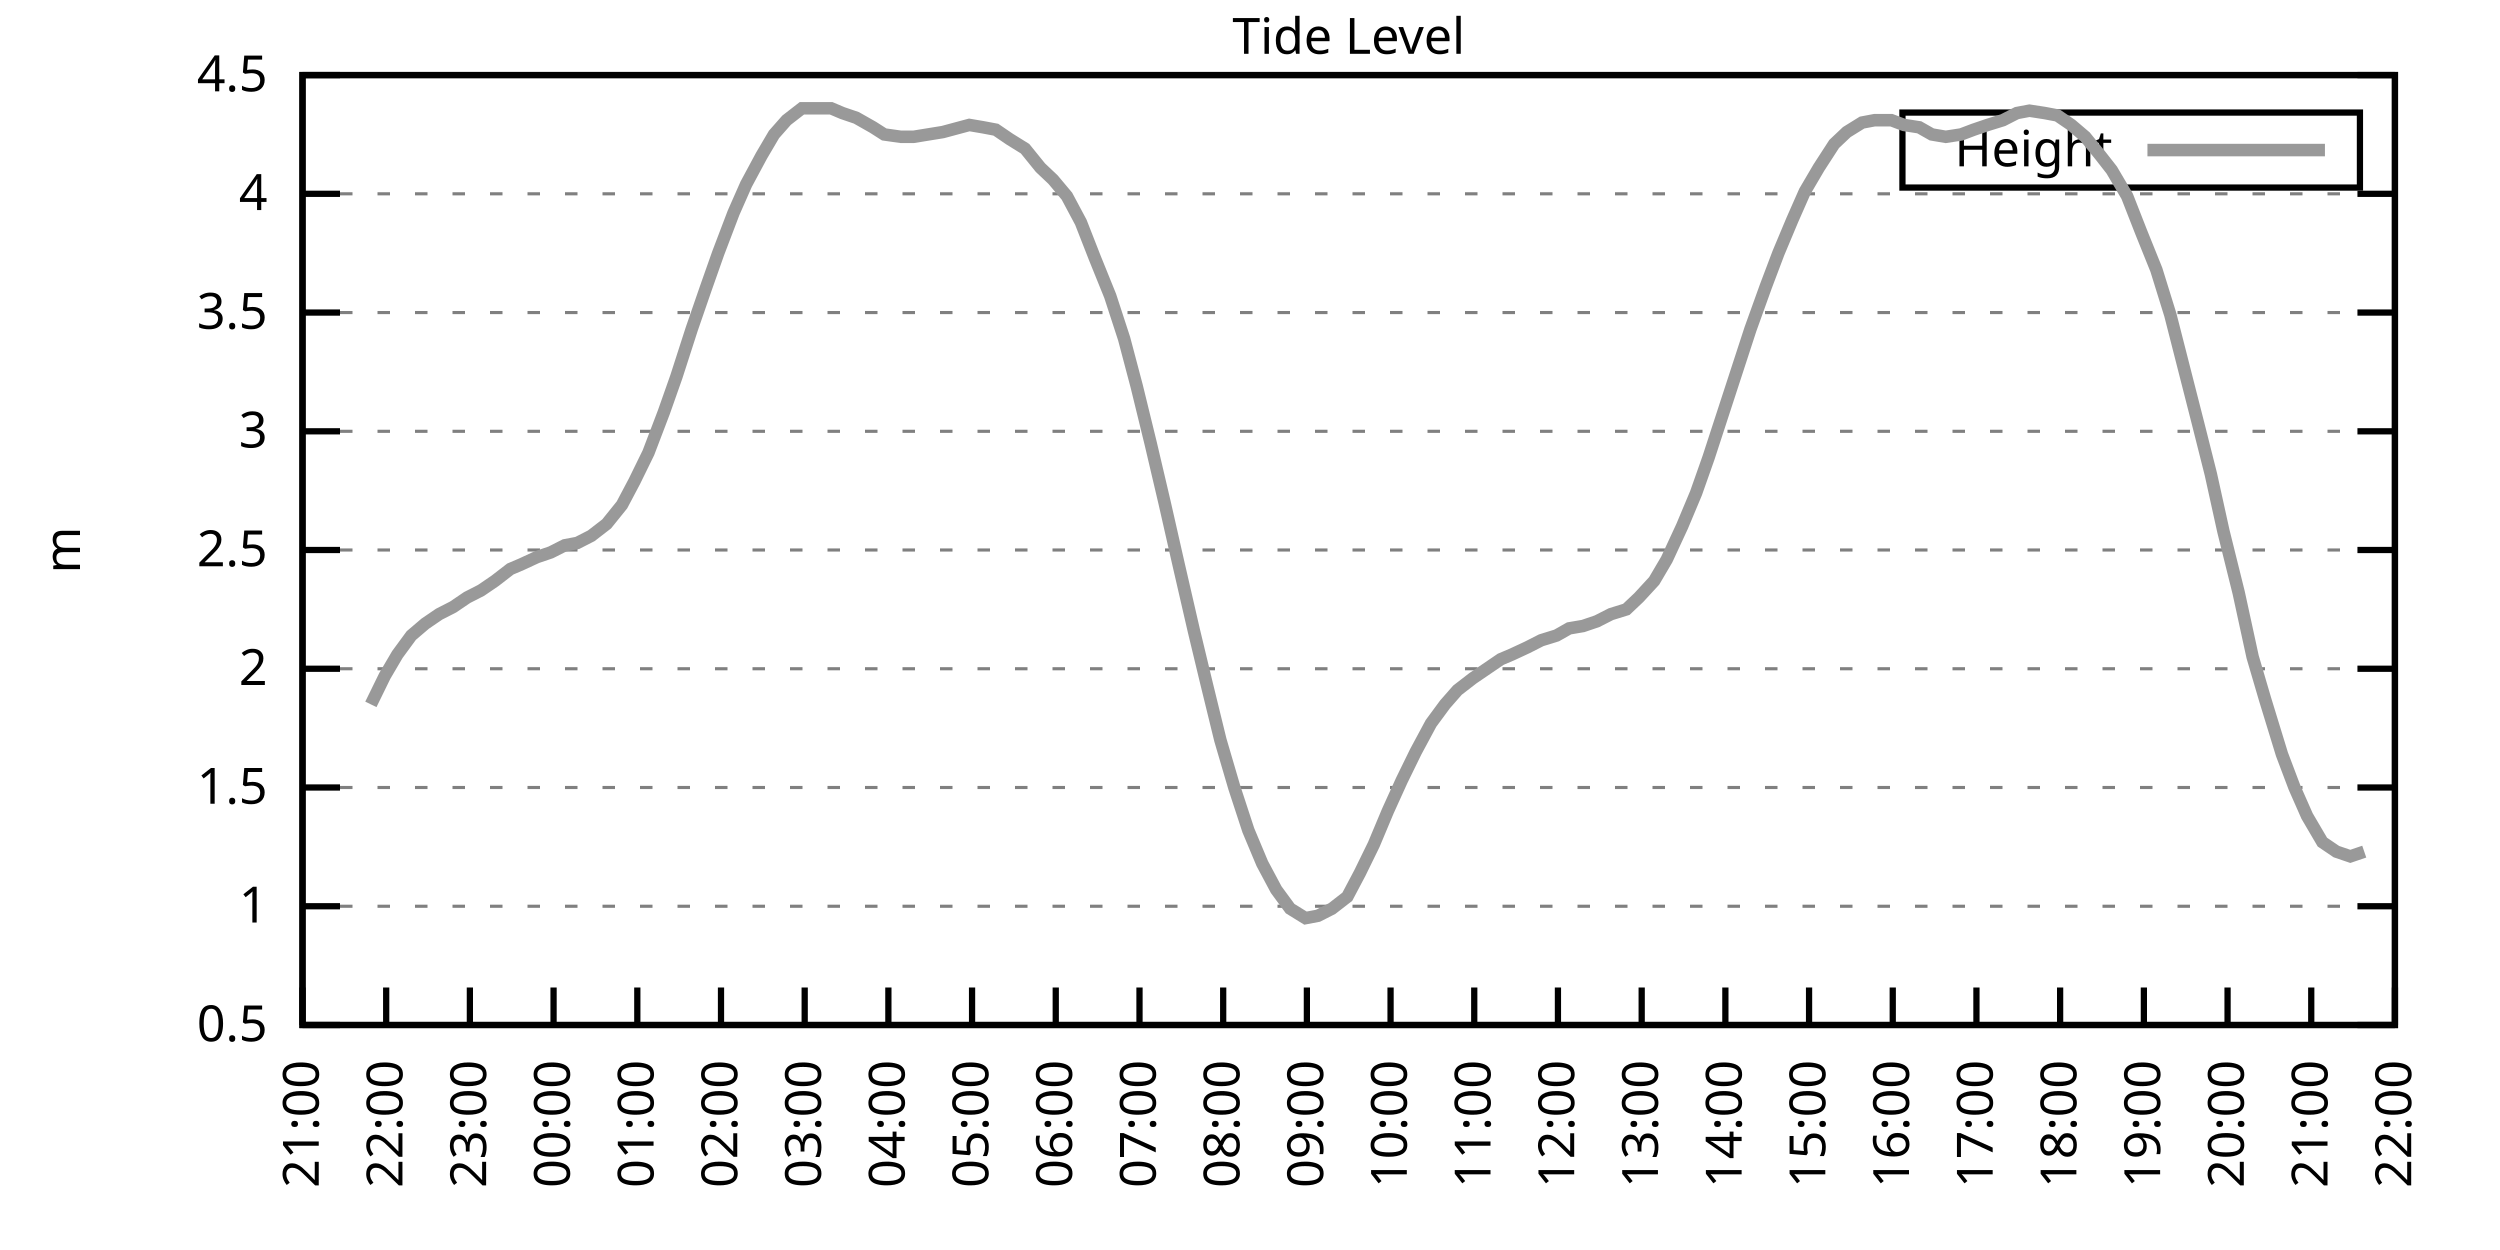
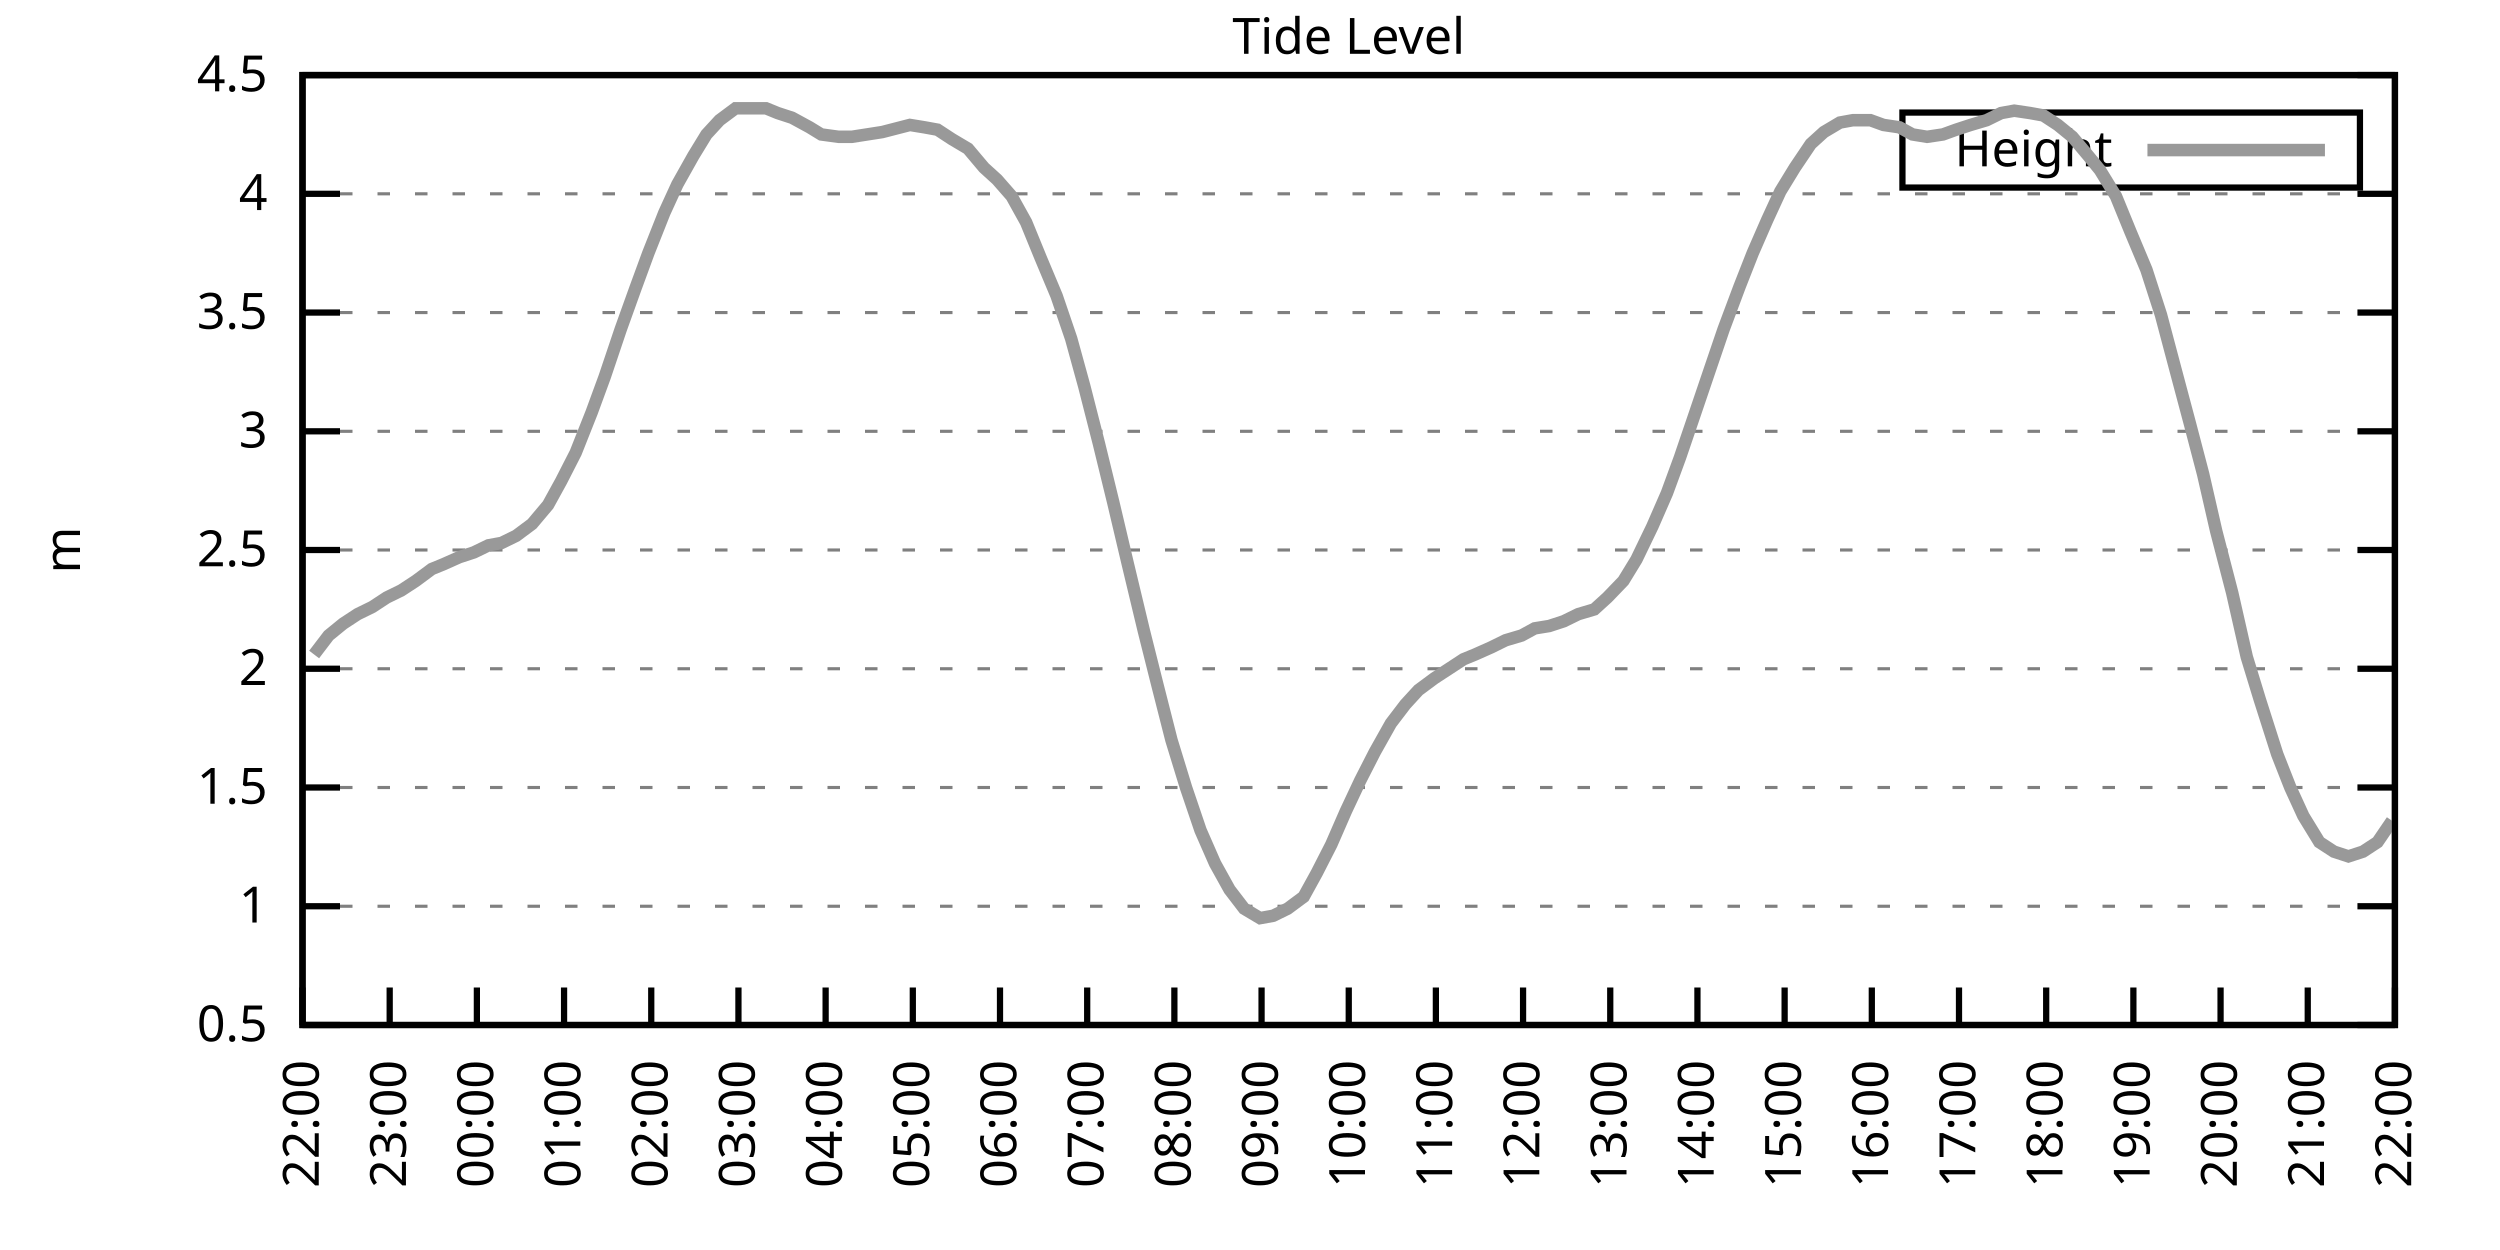
<svg xmlns="http://www.w3.org/2000/svg" xmlns:xlink="http://www.w3.org/1999/xlink" width="400" height="200" viewBox="0 0 400 200">
  <g id="gnuplot_canvas">
    <rect x="0" y="0" width="400" height="200" fill="none" />
    <defs>
      <circle id="gpDot" r="0.5" stroke-width="0.5" stroke="currentColor" />
      <path id="gpPt0" stroke-width="0.333" stroke="currentColor" d="M-1,0 h2 M0,-1 v2" />
      <path id="gpPt1" stroke-width="0.333" stroke="currentColor" d="M-1,-1 L1,1 M1,-1 L-1,1" />
      <path id="gpPt2" stroke-width="0.333" stroke="currentColor" d="M-1,0 L1,0 M0,-1 L0,1 M-1,-1 L1,1 M-1,1 L1,-1" />
      <rect id="gpPt3" stroke-width="0.333" stroke="currentColor" x="-1" y="-1" width="2" height="2" />
      <rect id="gpPt4" stroke-width="0.333" stroke="currentColor" fill="currentColor" x="-1" y="-1" width="2" height="2" />
      <circle id="gpPt5" stroke-width="0.333" stroke="currentColor" cx="0" cy="0" r="1" />
      <use xlink:href="#gpPt5" id="gpPt6" fill="currentColor" stroke="none" />
      <path id="gpPt7" stroke-width="0.333" stroke="currentColor" d="M0,-1.33 L-1.33,0.67 L1.33,0.67 z" />
      <use xlink:href="#gpPt7" id="gpPt8" fill="currentColor" stroke="none" />
      <use xlink:href="#gpPt7" id="gpPt9" stroke="currentColor" transform="rotate(180)" />
      <use xlink:href="#gpPt9" id="gpPt10" fill="currentColor" stroke="none" />
      <use xlink:href="#gpPt3" id="gpPt11" stroke="currentColor" transform="rotate(45)" />
      <use xlink:href="#gpPt11" id="gpPt12" fill="currentColor" stroke="none" />
      <path id="gpPt13" stroke-width="0.333" stroke="currentColor" d="M0,1.330 L1.265,0.411 L0.782,-1.067 L-0.782,-1.076 L-1.265,0.411 z" />
      <use xlink:href="#gpPt13" id="gpPt14" fill="currentColor" stroke="none" />
      <filter id="textbox" filterUnits="objectBoundingBox" x="0" y="0" height="1" width="1">
        <feFlood flood-color="white" flood-opacity="1" result="bgnd" />
        <feComposite in="SourceGraphic" in2="bgnd" operator="atop" />
      </filter>
      <filter id="greybox" filterUnits="objectBoundingBox" x="0" y="0" height="1" width="1">
        <feFlood flood-color="lightgrey" flood-opacity="1" result="grey" />
        <feComposite in="SourceGraphic" in2="grey" operator="atop" />
      </filter>
    </defs>
    <g fill="none" color="white" stroke="currentColor" stroke-width="1.00" stroke-linecap="butt" stroke-linejoin="miter">
</g>
    <g fill="none" color="black" stroke="currentColor" stroke-width="1.00" stroke-linecap="butt" stroke-linejoin="miter">
      <g stroke="none" shape-rendering="crispEdges">
        <polygon fill="rgb(255, 255, 255)" points="48.40,164.00 383.18,164.00 383.18,12.02 48.40,12.02 " />
      </g>
    </g>
    <g fill="none" color="black" stroke="currentColor" stroke-width="1.00" stroke-linecap="butt" stroke-linejoin="miter">
</g>
    <g fill="none" color="black" stroke="black" stroke-width="0.50" stroke-linecap="butt" stroke-linejoin="miter">
</g>
    <g fill="none" color="gray" stroke="currentColor" stroke-width="0.50" stroke-linecap="butt" stroke-linejoin="miter">
      <path stroke="gray" stroke-dasharray="2,4" class="gridline" d="M48.40,164.00 L383.19,164.00  " />
    </g>
    <g fill="none" color="gray" stroke="gray" stroke-width="1.00" stroke-linecap="butt" stroke-linejoin="miter">
</g>
    <g fill="none" color="black" stroke="currentColor" stroke-width="1.00" stroke-linecap="butt" stroke-linejoin="miter">
      <path stroke="black" d="M48.40,164.00 L54.40,164.00 M383.19,164.00 L377.19,164.00  " />
      <g transform="translate(42.80,166.60)" stroke="none" fill="black" font-family="Sans" font-size="8.00" text-anchor="end">
        <text>
          <tspan font-family="Sans"> 0.5</tspan>
        </text>
      </g>
    </g>
    <g fill="none" color="black" stroke="currentColor" stroke-width="1.00" stroke-linecap="butt" stroke-linejoin="miter">
</g>
    <g fill="none" color="black" stroke="black" stroke-width="0.50" stroke-linecap="butt" stroke-linejoin="miter">
</g>
    <g fill="none" color="gray" stroke="currentColor" stroke-width="0.50" stroke-linecap="butt" stroke-linejoin="miter">
      <path stroke="gray" stroke-dasharray="2,4" class="gridline" d="M48.40,145.00 L383.19,145.00  " />
    </g>
    <g fill="none" color="gray" stroke="gray" stroke-width="1.00" stroke-linecap="butt" stroke-linejoin="miter">
</g>
    <g fill="none" color="black" stroke="currentColor" stroke-width="1.00" stroke-linecap="butt" stroke-linejoin="miter">
      <path stroke="black" d="M48.40,145.00 L54.40,145.00 M383.19,145.00 L377.19,145.00  " />
      <g transform="translate(42.80,147.60)" stroke="none" fill="black" font-family="Sans" font-size="8.00" text-anchor="end">
        <text>
          <tspan font-family="Sans"> 1</tspan>
        </text>
      </g>
    </g>
    <g fill="none" color="black" stroke="currentColor" stroke-width="1.00" stroke-linecap="butt" stroke-linejoin="miter">
</g>
    <g fill="none" color="black" stroke="black" stroke-width="0.50" stroke-linecap="butt" stroke-linejoin="miter">
</g>
    <g fill="none" color="gray" stroke="currentColor" stroke-width="0.50" stroke-linecap="butt" stroke-linejoin="miter">
      <path stroke="gray" stroke-dasharray="2,4" class="gridline" d="M48.40,126.00 L383.19,126.00  " />
    </g>
    <g fill="none" color="gray" stroke="gray" stroke-width="1.00" stroke-linecap="butt" stroke-linejoin="miter">
</g>
    <g fill="none" color="black" stroke="currentColor" stroke-width="1.00" stroke-linecap="butt" stroke-linejoin="miter">
      <path stroke="black" d="M48.40,126.00 L54.40,126.00 M383.19,126.00 L377.19,126.00  " />
      <g transform="translate(42.80,128.60)" stroke="none" fill="black" font-family="Sans" font-size="8.00" text-anchor="end">
        <text>
          <tspan font-family="Sans"> 1.5</tspan>
        </text>
      </g>
    </g>
    <g fill="none" color="black" stroke="currentColor" stroke-width="1.00" stroke-linecap="butt" stroke-linejoin="miter">
</g>
    <g fill="none" color="black" stroke="black" stroke-width="0.50" stroke-linecap="butt" stroke-linejoin="miter">
</g>
    <g fill="none" color="gray" stroke="currentColor" stroke-width="0.50" stroke-linecap="butt" stroke-linejoin="miter">
      <path stroke="gray" stroke-dasharray="2,4" class="gridline" d="M48.40,107.00 L383.19,107.00  " />
    </g>
    <g fill="none" color="gray" stroke="gray" stroke-width="1.00" stroke-linecap="butt" stroke-linejoin="miter">
</g>
    <g fill="none" color="black" stroke="currentColor" stroke-width="1.00" stroke-linecap="butt" stroke-linejoin="miter">
      <path stroke="black" d="M48.40,107.00 L54.40,107.00 M383.19,107.00 L377.19,107.00  " />
      <g transform="translate(42.80,109.60)" stroke="none" fill="black" font-family="Sans" font-size="8.00" text-anchor="end">
        <text>
          <tspan font-family="Sans"> 2</tspan>
        </text>
      </g>
    </g>
    <g fill="none" color="black" stroke="currentColor" stroke-width="1.00" stroke-linecap="butt" stroke-linejoin="miter">
</g>
    <g fill="none" color="black" stroke="black" stroke-width="0.50" stroke-linecap="butt" stroke-linejoin="miter">
</g>
    <g fill="none" color="gray" stroke="currentColor" stroke-width="0.50" stroke-linecap="butt" stroke-linejoin="miter">
      <path stroke="gray" stroke-dasharray="2,4" class="gridline" d="M48.40,88.00 L383.19,88.00  " />
    </g>
    <g fill="none" color="gray" stroke="gray" stroke-width="1.00" stroke-linecap="butt" stroke-linejoin="miter">
</g>
    <g fill="none" color="black" stroke="currentColor" stroke-width="1.00" stroke-linecap="butt" stroke-linejoin="miter">
      <path stroke="black" d="M48.40,88.00 L54.40,88.00 M383.19,88.00 L377.19,88.00  " />
      <g transform="translate(42.80,90.60)" stroke="none" fill="black" font-family="Sans" font-size="8.00" text-anchor="end">
        <text>
          <tspan font-family="Sans"> 2.5</tspan>
        </text>
      </g>
    </g>
    <g fill="none" color="black" stroke="currentColor" stroke-width="1.00" stroke-linecap="butt" stroke-linejoin="miter">
</g>
    <g fill="none" color="black" stroke="black" stroke-width="0.50" stroke-linecap="butt" stroke-linejoin="miter">
</g>
    <g fill="none" color="gray" stroke="currentColor" stroke-width="0.50" stroke-linecap="butt" stroke-linejoin="miter">
      <path stroke="gray" stroke-dasharray="2,4" class="gridline" d="M48.40,69.01 L383.19,69.01  " />
    </g>
    <g fill="none" color="gray" stroke="gray" stroke-width="1.00" stroke-linecap="butt" stroke-linejoin="miter">
</g>
    <g fill="none" color="black" stroke="currentColor" stroke-width="1.00" stroke-linecap="butt" stroke-linejoin="miter">
      <path stroke="black" d="M48.40,69.01 L54.40,69.01 M383.19,69.01 L377.19,69.01  " />
      <g transform="translate(42.80,71.61)" stroke="none" fill="black" font-family="Sans" font-size="8.00" text-anchor="end">
        <text>
          <tspan font-family="Sans"> 3</tspan>
        </text>
      </g>
    </g>
    <g fill="none" color="black" stroke="currentColor" stroke-width="1.00" stroke-linecap="butt" stroke-linejoin="miter">
</g>
    <g fill="none" color="black" stroke="black" stroke-width="0.50" stroke-linecap="butt" stroke-linejoin="miter">
</g>
    <g fill="none" color="gray" stroke="currentColor" stroke-width="0.50" stroke-linecap="butt" stroke-linejoin="miter">
      <path stroke="gray" stroke-dasharray="2,4" class="gridline" d="M48.40,50.01 L383.19,50.01  " />
    </g>
    <g fill="none" color="gray" stroke="gray" stroke-width="1.00" stroke-linecap="butt" stroke-linejoin="miter">
</g>
    <g fill="none" color="black" stroke="currentColor" stroke-width="1.00" stroke-linecap="butt" stroke-linejoin="miter">
      <path stroke="black" d="M48.40,50.01 L54.40,50.01 M383.19,50.01 L377.19,50.01  " />
      <g transform="translate(42.80,52.61)" stroke="none" fill="black" font-family="Sans" font-size="8.00" text-anchor="end">
        <text>
          <tspan font-family="Sans"> 3.5</tspan>
        </text>
      </g>
    </g>
    <g fill="none" color="black" stroke="currentColor" stroke-width="1.00" stroke-linecap="butt" stroke-linejoin="miter">
</g>
    <g fill="none" color="black" stroke="black" stroke-width="0.50" stroke-linecap="butt" stroke-linejoin="miter">
</g>
    <g fill="none" color="gray" stroke="currentColor" stroke-width="0.50" stroke-linecap="butt" stroke-linejoin="miter">
      <path stroke="gray" stroke-dasharray="2,4" class="gridline" d="M48.40,31.01 L383.19,31.01  " />
    </g>
    <g fill="none" color="gray" stroke="gray" stroke-width="1.00" stroke-linecap="butt" stroke-linejoin="miter">
</g>
    <g fill="none" color="black" stroke="currentColor" stroke-width="1.00" stroke-linecap="butt" stroke-linejoin="miter">
      <path stroke="black" d="M48.40,31.01 L54.40,31.01 M383.19,31.01 L377.19,31.01  " />
      <g transform="translate(42.80,33.61)" stroke="none" fill="black" font-family="Sans" font-size="8.00" text-anchor="end">
        <text>
          <tspan font-family="Sans"> 4</tspan>
        </text>
      </g>
    </g>
    <g fill="none" color="black" stroke="currentColor" stroke-width="1.00" stroke-linecap="butt" stroke-linejoin="miter">
</g>
    <g fill="none" color="black" stroke="black" stroke-width="0.50" stroke-linecap="butt" stroke-linejoin="miter">
</g>
    <g fill="none" color="gray" stroke="currentColor" stroke-width="0.50" stroke-linecap="butt" stroke-linejoin="miter">
      <path stroke="gray" stroke-dasharray="2,4" class="gridline" d="M48.40,12.01 L383.19,12.01  " />
    </g>
    <g fill="none" color="gray" stroke="gray" stroke-width="1.00" stroke-linecap="butt" stroke-linejoin="miter">
</g>
    <g fill="none" color="black" stroke="currentColor" stroke-width="1.00" stroke-linecap="butt" stroke-linejoin="miter">
      <path stroke="black" d="M48.40,12.01 L54.40,12.01 M383.19,12.01 L377.19,12.01  " />
      <g transform="translate(42.80,14.61)" stroke="none" fill="black" font-family="Sans" font-size="8.00" text-anchor="end">
        <text>
          <tspan font-family="Sans"> 4.5</tspan>
        </text>
      </g>
    </g>
    <g fill="none" color="black" stroke="currentColor" stroke-width="1.00" stroke-linecap="butt" stroke-linejoin="miter">
      <path stroke="black" d="M48.40,164.00 L48.40,158.00  " />
      <g transform="translate(51.00,169.60) rotate(270.00)" stroke="none" fill="black" font-family="Sans" font-size="8.00" text-anchor="end">
        <text>
-           <tspan font-family="Sans">21:00</tspan>
-         </text>
-       </g>
-     </g>
-     <g fill="none" color="black" stroke="currentColor" stroke-width="1.00" stroke-linecap="butt" stroke-linejoin="miter">
-       <path stroke="black" d="M61.79,164.00 L61.79,158.00  " />
-       <g transform="translate(64.39,169.60) rotate(270.00)" stroke="none" fill="black" font-family="Sans" font-size="8.00" text-anchor="end">
-         <text>
          <tspan font-family="Sans">22:00</tspan>
        </text>
      </g>
    </g>
    <g fill="none" color="black" stroke="currentColor" stroke-width="1.00" stroke-linecap="butt" stroke-linejoin="miter">
-       <path stroke="black" d="M75.18,164.00 L75.18,158.00  " />
-       <g transform="translate(77.78,169.60) rotate(270.00)" stroke="none" fill="black" font-family="Sans" font-size="8.00" text-anchor="end">
+       <path stroke="black" d="M62.35,164.00 L62.35,158.00  " />
+       <g transform="translate(64.95,169.60) rotate(270.00)" stroke="none" fill="black" font-family="Sans" font-size="8.00" text-anchor="end">
        <text>
          <tspan font-family="Sans">23:00</tspan>
        </text>
      </g>
    </g>
    <g fill="none" color="black" stroke="currentColor" stroke-width="1.00" stroke-linecap="butt" stroke-linejoin="miter">
-       <path stroke="black" d="M88.57,164.00 L88.57,158.00  " />
-       <g transform="translate(91.17,169.60) rotate(270.00)" stroke="none" fill="black" font-family="Sans" font-size="8.00" text-anchor="end">
+       <path stroke="black" d="M76.30,164.00 L76.30,158.00  " />
+       <g transform="translate(78.90,169.60) rotate(270.00)" stroke="none" fill="black" font-family="Sans" font-size="8.00" text-anchor="end">
        <text>
          <tspan font-family="Sans">00:00</tspan>
        </text>
      </g>
    </g>
    <g fill="none" color="black" stroke="currentColor" stroke-width="1.00" stroke-linecap="butt" stroke-linejoin="miter">
-       <path stroke="black" d="M101.97,164.00 L101.97,158.00  " />
-       <g transform="translate(104.57,169.60) rotate(270.00)" stroke="none" fill="black" font-family="Sans" font-size="8.00" text-anchor="end">
+       <path stroke="black" d="M90.25,164.00 L90.25,158.00  " />
+       <g transform="translate(92.85,169.60) rotate(270.00)" stroke="none" fill="black" font-family="Sans" font-size="8.00" text-anchor="end">
        <text>
          <tspan font-family="Sans">01:00</tspan>
        </text>
      </g>
    </g>
    <g fill="none" color="black" stroke="currentColor" stroke-width="1.00" stroke-linecap="butt" stroke-linejoin="miter">
-       <path stroke="black" d="M115.36,164.00 L115.36,158.00  " />
-       <g transform="translate(117.96,169.60) rotate(270.00)" stroke="none" fill="black" font-family="Sans" font-size="8.00" text-anchor="end">
+       <path stroke="black" d="M104.20,164.00 L104.20,158.00  " />
+       <g transform="translate(106.80,169.60) rotate(270.00)" stroke="none" fill="black" font-family="Sans" font-size="8.00" text-anchor="end">
        <text>
          <tspan font-family="Sans">02:00</tspan>
        </text>
      </g>
    </g>
    <g fill="none" color="black" stroke="currentColor" stroke-width="1.00" stroke-linecap="butt" stroke-linejoin="miter">
-       <path stroke="black" d="M128.75,164.00 L128.75,158.00  " />
-       <g transform="translate(131.35,169.60) rotate(270.00)" stroke="none" fill="black" font-family="Sans" font-size="8.00" text-anchor="end">
+       <path stroke="black" d="M118.15,164.00 L118.15,158.00  " />
+       <g transform="translate(120.75,169.60) rotate(270.00)" stroke="none" fill="black" font-family="Sans" font-size="8.00" text-anchor="end">
        <text>
          <tspan font-family="Sans">03:00</tspan>
        </text>
      </g>
    </g>
    <g fill="none" color="black" stroke="currentColor" stroke-width="1.00" stroke-linecap="butt" stroke-linejoin="miter">
-       <path stroke="black" d="M142.14,164.00 L142.14,158.00  " />
-       <g transform="translate(144.74,169.60) rotate(270.00)" stroke="none" fill="black" font-family="Sans" font-size="8.00" text-anchor="end">
+       <path stroke="black" d="M132.10,164.00 L132.10,158.00  " />
+       <g transform="translate(134.70,169.60) rotate(270.00)" stroke="none" fill="black" font-family="Sans" font-size="8.00" text-anchor="end">
        <text>
          <tspan font-family="Sans">04:00</tspan>
        </text>
      </g>
    </g>
    <g fill="none" color="black" stroke="currentColor" stroke-width="1.00" stroke-linecap="butt" stroke-linejoin="miter">
-       <path stroke="black" d="M155.53,164.00 L155.53,158.00  " />
-       <g transform="translate(158.13,169.60) rotate(270.00)" stroke="none" fill="black" font-family="Sans" font-size="8.00" text-anchor="end">
+       <path stroke="black" d="M146.05,164.00 L146.05,158.00  " />
+       <g transform="translate(148.65,169.60) rotate(270.00)" stroke="none" fill="black" font-family="Sans" font-size="8.00" text-anchor="end">
        <text>
          <tspan font-family="Sans">05:00</tspan>
        </text>
      </g>
    </g>
    <g fill="none" color="black" stroke="currentColor" stroke-width="1.00" stroke-linecap="butt" stroke-linejoin="miter">
-       <path stroke="black" d="M168.92,164.00 L168.92,158.00  " />
-       <g transform="translate(171.52,169.60) rotate(270.00)" stroke="none" fill="black" font-family="Sans" font-size="8.00" text-anchor="end">
+       <path stroke="black" d="M160.00,164.00 L160.00,158.00  " />
+       <g transform="translate(162.60,169.60) rotate(270.00)" stroke="none" fill="black" font-family="Sans" font-size="8.00" text-anchor="end">
        <text>
          <tspan font-family="Sans">06:00</tspan>
        </text>
      </g>
    </g>
    <g fill="none" color="black" stroke="currentColor" stroke-width="1.00" stroke-linecap="butt" stroke-linejoin="miter">
-       <path stroke="black" d="M182.32,164.00 L182.32,158.00  " />
-       <g transform="translate(184.92,169.60) rotate(270.00)" stroke="none" fill="black" font-family="Sans" font-size="8.00" text-anchor="end">
+       <path stroke="black" d="M173.95,164.00 L173.95,158.00  " />
+       <g transform="translate(176.55,169.60) rotate(270.00)" stroke="none" fill="black" font-family="Sans" font-size="8.00" text-anchor="end">
        <text>
          <tspan font-family="Sans">07:00</tspan>
        </text>
      </g>
    </g>
    <g fill="none" color="black" stroke="currentColor" stroke-width="1.00" stroke-linecap="butt" stroke-linejoin="miter">
-       <path stroke="black" d="M195.71,164.00 L195.71,158.00  " />
-       <g transform="translate(198.31,169.60) rotate(270.00)" stroke="none" fill="black" font-family="Sans" font-size="8.00" text-anchor="end">
+       <path stroke="black" d="M187.90,164.00 L187.90,158.00  " />
+       <g transform="translate(190.50,169.60) rotate(270.00)" stroke="none" fill="black" font-family="Sans" font-size="8.00" text-anchor="end">
        <text>
          <tspan font-family="Sans">08:00</tspan>
        </text>
      </g>
    </g>
    <g fill="none" color="black" stroke="currentColor" stroke-width="1.00" stroke-linecap="butt" stroke-linejoin="miter">
-       <path stroke="black" d="M209.10,164.00 L209.10,158.00  " />
-       <g transform="translate(211.70,169.60) rotate(270.00)" stroke="none" fill="black" font-family="Sans" font-size="8.00" text-anchor="end">
+       <path stroke="black" d="M201.85,164.00 L201.85,158.00  " />
+       <g transform="translate(204.45,169.60) rotate(270.00)" stroke="none" fill="black" font-family="Sans" font-size="8.00" text-anchor="end">
        <text>
          <tspan font-family="Sans">09:00</tspan>
        </text>
      </g>
    </g>
    <g fill="none" color="black" stroke="currentColor" stroke-width="1.00" stroke-linecap="butt" stroke-linejoin="miter">
-       <path stroke="black" d="M222.49,164.00 L222.49,158.00  " />
-       <g transform="translate(225.09,169.60) rotate(270.00)" stroke="none" fill="black" font-family="Sans" font-size="8.00" text-anchor="end">
+       <path stroke="black" d="M215.80,164.00 L215.80,158.00  " />
+       <g transform="translate(218.40,169.60) rotate(270.00)" stroke="none" fill="black" font-family="Sans" font-size="8.00" text-anchor="end">
        <text>
          <tspan font-family="Sans">10:00</tspan>
        </text>
      </g>
    </g>
    <g fill="none" color="black" stroke="currentColor" stroke-width="1.00" stroke-linecap="butt" stroke-linejoin="miter">
-       <path stroke="black" d="M235.88,164.00 L235.88,158.00  " />
-       <g transform="translate(238.48,169.60) rotate(270.00)" stroke="none" fill="black" font-family="Sans" font-size="8.00" text-anchor="end">
+       <path stroke="black" d="M229.74,164.00 L229.74,158.00  " />
+       <g transform="translate(232.34,169.60) rotate(270.00)" stroke="none" fill="black" font-family="Sans" font-size="8.00" text-anchor="end">
        <text>
          <tspan font-family="Sans">11:00</tspan>
        </text>
      </g>
    </g>
    <g fill="none" color="black" stroke="currentColor" stroke-width="1.00" stroke-linecap="butt" stroke-linejoin="miter">
-       <path stroke="black" d="M249.27,164.00 L249.27,158.00  " />
-       <g transform="translate(251.87,169.60) rotate(270.00)" stroke="none" fill="black" font-family="Sans" font-size="8.00" text-anchor="end">
+       <path stroke="black" d="M243.69,164.00 L243.69,158.00  " />
+       <g transform="translate(246.29,169.60) rotate(270.00)" stroke="none" fill="black" font-family="Sans" font-size="8.00" text-anchor="end">
        <text>
          <tspan font-family="Sans">12:00</tspan>
        </text>
      </g>
    </g>
    <g fill="none" color="black" stroke="currentColor" stroke-width="1.00" stroke-linecap="butt" stroke-linejoin="miter">
-       <path stroke="black" d="M262.67,164.00 L262.67,158.00  " />
-       <g transform="translate(265.27,169.60) rotate(270.00)" stroke="none" fill="black" font-family="Sans" font-size="8.00" text-anchor="end">
+       <path stroke="black" d="M257.64,164.00 L257.64,158.00  " />
+       <g transform="translate(260.24,169.60) rotate(270.00)" stroke="none" fill="black" font-family="Sans" font-size="8.00" text-anchor="end">
        <text>
          <tspan font-family="Sans">13:00</tspan>
        </text>
      </g>
    </g>
    <g fill="none" color="black" stroke="currentColor" stroke-width="1.00" stroke-linecap="butt" stroke-linejoin="miter">
-       <path stroke="black" d="M276.06,164.00 L276.06,158.00  " />
-       <g transform="translate(278.66,169.60) rotate(270.00)" stroke="none" fill="black" font-family="Sans" font-size="8.00" text-anchor="end">
+       <path stroke="black" d="M271.59,164.00 L271.59,158.00  " />
+       <g transform="translate(274.19,169.60) rotate(270.00)" stroke="none" fill="black" font-family="Sans" font-size="8.00" text-anchor="end">
        <text>
          <tspan font-family="Sans">14:00</tspan>
        </text>
      </g>
    </g>
    <g fill="none" color="black" stroke="currentColor" stroke-width="1.00" stroke-linecap="butt" stroke-linejoin="miter">
-       <path stroke="black" d="M289.45,164.00 L289.45,158.00  " />
-       <g transform="translate(292.05,169.60) rotate(270.00)" stroke="none" fill="black" font-family="Sans" font-size="8.00" text-anchor="end">
+       <path stroke="black" d="M285.54,164.00 L285.54,158.00  " />
+       <g transform="translate(288.14,169.60) rotate(270.00)" stroke="none" fill="black" font-family="Sans" font-size="8.00" text-anchor="end">
        <text>
          <tspan font-family="Sans">15:00</tspan>
        </text>
      </g>
    </g>
    <g fill="none" color="black" stroke="currentColor" stroke-width="1.00" stroke-linecap="butt" stroke-linejoin="miter">
-       <path stroke="black" d="M302.84,164.00 L302.84,158.00  " />
-       <g transform="translate(305.44,169.60) rotate(270.00)" stroke="none" fill="black" font-family="Sans" font-size="8.00" text-anchor="end">
+       <path stroke="black" d="M299.49,164.00 L299.49,158.00  " />
+       <g transform="translate(302.09,169.60) rotate(270.00)" stroke="none" fill="black" font-family="Sans" font-size="8.00" text-anchor="end">
        <text>
          <tspan font-family="Sans">16:00</tspan>
        </text>
      </g>
    </g>
    <g fill="none" color="black" stroke="currentColor" stroke-width="1.00" stroke-linecap="butt" stroke-linejoin="miter">
-       <path stroke="black" d="M316.23,164.00 L316.23,158.00  " />
-       <g transform="translate(318.83,169.60) rotate(270.00)" stroke="none" fill="black" font-family="Sans" font-size="8.00" text-anchor="end">
+       <path stroke="black" d="M313.44,164.00 L313.44,158.00  " />
+       <g transform="translate(316.04,169.60) rotate(270.00)" stroke="none" fill="black" font-family="Sans" font-size="8.00" text-anchor="end">
        <text>
          <tspan font-family="Sans">17:00</tspan>
        </text>
      </g>
    </g>
    <g fill="none" color="black" stroke="currentColor" stroke-width="1.00" stroke-linecap="butt" stroke-linejoin="miter">
-       <path stroke="black" d="M329.62,164.00 L329.62,158.00  " />
-       <g transform="translate(332.22,169.60) rotate(270.00)" stroke="none" fill="black" font-family="Sans" font-size="8.00" text-anchor="end">
+       <path stroke="black" d="M327.39,164.00 L327.39,158.00  " />
+       <g transform="translate(329.99,169.60) rotate(270.00)" stroke="none" fill="black" font-family="Sans" font-size="8.00" text-anchor="end">
        <text>
          <tspan font-family="Sans">18:00</tspan>
        </text>
      </g>
    </g>
    <g fill="none" color="black" stroke="currentColor" stroke-width="1.00" stroke-linecap="butt" stroke-linejoin="miter">
-       <path stroke="black" d="M343.02,164.00 L343.02,158.00  " />
-       <g transform="translate(345.62,169.60) rotate(270.00)" stroke="none" fill="black" font-family="Sans" font-size="8.00" text-anchor="end">
+       <path stroke="black" d="M341.34,164.00 L341.34,158.00  " />
+       <g transform="translate(343.94,169.60) rotate(270.00)" stroke="none" fill="black" font-family="Sans" font-size="8.00" text-anchor="end">
        <text>
          <tspan font-family="Sans">19:00</tspan>
        </text>
      </g>
    </g>
    <g fill="none" color="black" stroke="currentColor" stroke-width="1.00" stroke-linecap="butt" stroke-linejoin="miter">
-       <path stroke="black" d="M356.41,164.00 L356.41,158.00  " />
-       <g transform="translate(359.01,169.60) rotate(270.00)" stroke="none" fill="black" font-family="Sans" font-size="8.00" text-anchor="end">
+       <path stroke="black" d="M355.29,164.00 L355.29,158.00  " />
+       <g transform="translate(357.89,169.60) rotate(270.00)" stroke="none" fill="black" font-family="Sans" font-size="8.00" text-anchor="end">
        <text>
          <tspan font-family="Sans">20:00</tspan>
        </text>
      </g>
    </g>
    <g fill="none" color="black" stroke="currentColor" stroke-width="1.00" stroke-linecap="butt" stroke-linejoin="miter">
-       <path stroke="black" d="M369.80,164.00 L369.80,158.00  " />
-       <g transform="translate(372.40,169.60) rotate(270.00)" stroke="none" fill="black" font-family="Sans" font-size="8.00" text-anchor="end">
+       <path stroke="black" d="M369.24,164.00 L369.24,158.00  " />
+       <g transform="translate(371.84,169.60) rotate(270.00)" stroke="none" fill="black" font-family="Sans" font-size="8.00" text-anchor="end">
        <text>
          <tspan font-family="Sans">21:00</tspan>
        </text>
      </g>
    </g>
    <g fill="none" color="black" stroke="currentColor" stroke-width="1.00" stroke-linecap="butt" stroke-linejoin="miter">
      <path stroke="black" d="M383.19,164.00 L383.19,158.00  " />
      <g transform="translate(385.79,169.60) rotate(270.00)" stroke="none" fill="black" font-family="Sans" font-size="8.00" text-anchor="end">
        <text>
          <tspan font-family="Sans">22:00</tspan>
        </text>
      </g>
    </g>
    <g fill="none" color="black" stroke="currentColor" stroke-width="1.00" stroke-linecap="butt" stroke-linejoin="miter">
</g>
    <g fill="none" color="black" stroke="currentColor" stroke-width="1.00" stroke-linecap="butt" stroke-linejoin="miter">
      <path stroke="black" d="M48.40,12.01 L48.40,164.00 L383.19,164.00 L383.19,12.01 L48.40,12.01 Z  " />
    </g>
    <g fill="none" color="black" stroke="currentColor" stroke-width="1.00" stroke-linecap="butt" stroke-linejoin="miter">
</g>
    <g fill="none" color="black" stroke="currentColor" stroke-width="1.00" stroke-linecap="butt" stroke-linejoin="miter">
      <path stroke="black" d="M304.39,30.01 L304.39,18.01 L377.59,18.01 L377.59,30.01 L304.39,30.01 Z  " />
    </g>
    <g id="Tide_level_plot_1">
      <g fill="none" color="white" stroke="black" stroke-width="2.00" stroke-linecap="butt" stroke-linejoin="miter">
</g>
      <g fill="none" color="black" stroke="currentColor" stroke-width="2.00" stroke-linecap="butt" stroke-linejoin="miter">
        <g transform="translate(337.99,26.61)" stroke="none" fill="black" font-family="Sans" font-size="8.00" text-anchor="end">
          <text>
            <tspan font-family="Sans">Height</tspan>
          </text>
        </g>
      </g>
      <g fill="none" color="black" stroke="currentColor" stroke-width="2.00" stroke-linecap="butt" stroke-linejoin="miter">
-         <path stroke="rgb(153, 153, 153)" d="M343.59,24.01 L371.99,24.01 M59.34,112.70 L61.57,108.14 L63.58,104.72 L65.81,101.68 L68.04,99.78 L70.27,98.26   L72.50,97.12 L74.74,95.60 L76.97,94.46 L79.20,92.94 L81.66,91.04 L83.44,90.28 L85.90,89.14 L88.13,88.38   L90.36,87.25 L92.37,86.87 L94.60,85.73 L97.06,83.83 L99.51,80.79 L101.52,76.99 L103.75,72.43 L106.21,65.97   L108.22,60.27 L110.67,52.67 L112.90,46.21 L114.91,40.51 L117.37,34.05 L119.38,29.49 L121.83,24.93 L123.84,21.51   L125.85,19.23 L128.30,17.33 L130.31,17.33 L132.99,17.33 L134.78,18.09 L137.01,18.85 L139.69,20.37 L141.47,21.51   L144.15,21.89 L146.16,21.89 L150.85,21.13 L155.09,19.99 L157.32,20.37 L159.33,20.75 L161.56,22.27 L164.01,23.79   L166.47,26.83 L168.48,28.73 L170.71,31.39 L172.94,35.57 L175.17,41.27 L177.63,47.35 L179.86,54.19 L181.87,61.79   L184.10,70.91 L186.33,80.41 L188.57,90.28 L191.02,100.92 L193.03,109.28 L195.26,118.40 L197.49,126.00 L199.73,132.84   L201.96,138.16 L204.19,142.34 L206.42,145.38 L208.88,146.90 L210.88,146.52 L213.12,145.38 L215.57,143.48 L217.58,139.68   L219.81,135.12 L222.04,129.80 L224.28,124.86 L226.51,120.30 L228.96,115.74 L231.20,112.70 L233.20,110.42 L235.66,108.52   L237.89,107.00 L240.12,105.48 L241.91,104.72 L244.36,103.58 L246.60,102.44 L249.05,101.68 L251.06,100.54 L253.29,100.16   L255.52,99.40 L257.76,98.26 L260.21,97.50 L262.22,95.60 L264.67,92.94 L266.68,89.52 L269.14,84.21 L271.37,78.89   L273.38,73.19 L275.61,66.35 L277.84,59.51 L280.07,52.67 L282.53,45.83 L284.54,40.51 L286.77,35.19 L288.78,30.63   L291.01,26.83 L293.47,23.03 L295.48,21.13 L297.93,19.61 L299.94,19.23 L302.62,19.23 L304.63,19.99 L307.08,20.37   L309.09,21.51 L311.32,21.89 L313.78,21.51 L315.79,20.75 L318.02,19.99 L320.47,19.23 L322.70,18.09 L324.71,17.71   L327.17,18.09 L329.18,18.47 L331.41,19.99 L333.64,21.89 L336.10,24.93 L337.88,27.21 L340.34,31.39 L342.57,37.09   L345.02,43.17 L347.26,50.39 L349.49,59.13 L351.72,67.87 L353.73,75.85 L355.74,84.97 L358.19,94.84 L360.42,105.10   L362.43,111.94 L365.11,120.68 L367.12,126.00 L369.13,130.56 L371.58,134.74 L373.82,136.26 L376.05,137.02 L378.28,136.26    " />
+         <path stroke="rgb(153, 153, 153)" d="M343.59,24.01 L371.99,24.01 M50.26,104.72 L52.58,101.68 L54.91,99.78 L57.23,98.26 L59.56,97.12 L61.88,95.60   L64.21,94.46 L66.53,92.94 L69.09,91.04 L70.95,90.28 L73.51,89.14 L75.83,88.38 L78.16,87.25 L80.25,86.87   L82.58,85.73 L85.13,83.83 L87.69,80.79 L89.78,76.99 L92.11,72.43 L94.67,65.97 L96.76,60.27 L99.32,52.67   L101.64,46.21 L103.73,40.51 L106.29,34.05 L108.38,29.49 L110.94,24.93 L113.03,21.51 L115.13,19.23 L117.68,17.33   L119.78,17.33 L122.57,17.33 L124.43,18.09 L126.75,18.85 L129.54,20.37 L131.40,21.51 L134.19,21.89 L136.28,21.89   L141.16,21.13 L145.58,19.99 L147.91,20.37 L150.00,20.75 L152.32,22.27 L154.88,23.79 L157.44,26.83 L159.53,28.73   L161.86,31.39 L164.18,35.57 L166.51,41.27 L169.06,47.35 L171.39,54.19 L173.48,61.79 L175.81,70.91 L178.13,80.41   L180.46,90.28 L183.01,100.92 L185.11,109.28 L187.43,118.40 L189.76,126.00 L192.08,132.84 L194.41,138.16 L196.73,142.34   L199.06,145.38 L201.61,146.90 L203.71,146.52 L206.03,145.38 L208.59,143.48 L210.68,139.68 L213.01,135.12 L215.33,129.80   L217.65,124.86 L219.98,120.30 L222.54,115.74 L224.86,112.70 L226.95,110.42 L229.51,108.52 L231.84,107.00 L234.16,105.48   L236.02,104.72 L238.58,103.58 L240.90,102.44 L243.46,101.68 L245.55,100.54 L247.88,100.16 L250.20,99.40 L252.53,98.26   L255.09,97.50 L257.18,95.60 L259.74,92.94 L261.83,89.52 L264.39,84.21 L266.71,78.89 L268.80,73.19 L271.13,66.35   L273.45,59.51 L275.78,52.67 L278.34,45.83 L280.43,40.51 L282.75,35.19 L284.85,30.63 L287.17,26.83 L289.73,23.03   L291.82,21.13 L294.38,19.61 L296.47,19.23 L299.26,19.23 L301.35,19.99 L303.91,20.37 L306.00,21.51 L308.33,21.89   L310.88,21.51 L312.98,20.75 L315.30,19.99 L317.86,19.23 L320.18,18.09 L322.28,17.71 L324.83,18.09 L326.93,18.47   L329.25,19.99 L331.58,21.89 L334.13,24.93 L335.99,27.21 L338.55,31.39 L340.88,37.09 L343.43,43.17 L345.76,50.39   L348.08,59.13 L350.41,67.87 L352.50,75.85 L354.59,84.97 L357.15,94.84 L359.48,105.10 L361.57,111.94 L364.36,120.68   L366.45,126.00 L368.54,130.56 L371.10,134.74 L373.43,136.26 L375.75,137.02 L378.08,136.26 L380.40,134.74 L382.73,131.32    " />
      </g>
    </g>
    <g fill="none" color="black" stroke="currentColor" stroke-width="2.00" stroke-linecap="butt" stroke-linejoin="miter">
</g>
    <g fill="none" color="black" stroke="black" stroke-width="1.00" stroke-linecap="butt" stroke-linejoin="miter">
</g>
    <g fill="none" color="black" stroke="currentColor" stroke-width="1.00" stroke-linecap="butt" stroke-linejoin="miter">
      <path stroke="black" d="M48.40,12.01 L48.40,164.00 L383.19,164.00 L383.19,12.01 L48.40,12.01 Z  " />
      <g transform="translate(12.80,88.01) rotate(270.00)" stroke="none" fill="black" font-family="Sans" font-size="8.00" text-anchor="middle">
        <text>
          <tspan font-family="Sans">m</tspan>
        </text>
      </g>
    </g>
    <g fill="none" color="black" stroke="currentColor" stroke-width="1.00" stroke-linecap="butt" stroke-linejoin="miter">
</g>
    <g fill="none" color="black" stroke="currentColor" stroke-width="1.00" stroke-linecap="butt" stroke-linejoin="miter">
      <g transform="translate(215.79,8.61)" stroke="none" fill="black" font-family="Sans" font-size="8.00" text-anchor="middle">
        <text>
          <tspan font-family="Sans">Tide Level</tspan>
        </text>
      </g>
    </g>
    <g fill="none" color="black" stroke="currentColor" stroke-width="1.00" stroke-linecap="butt" stroke-linejoin="miter">
</g>
  </g>
</svg>
